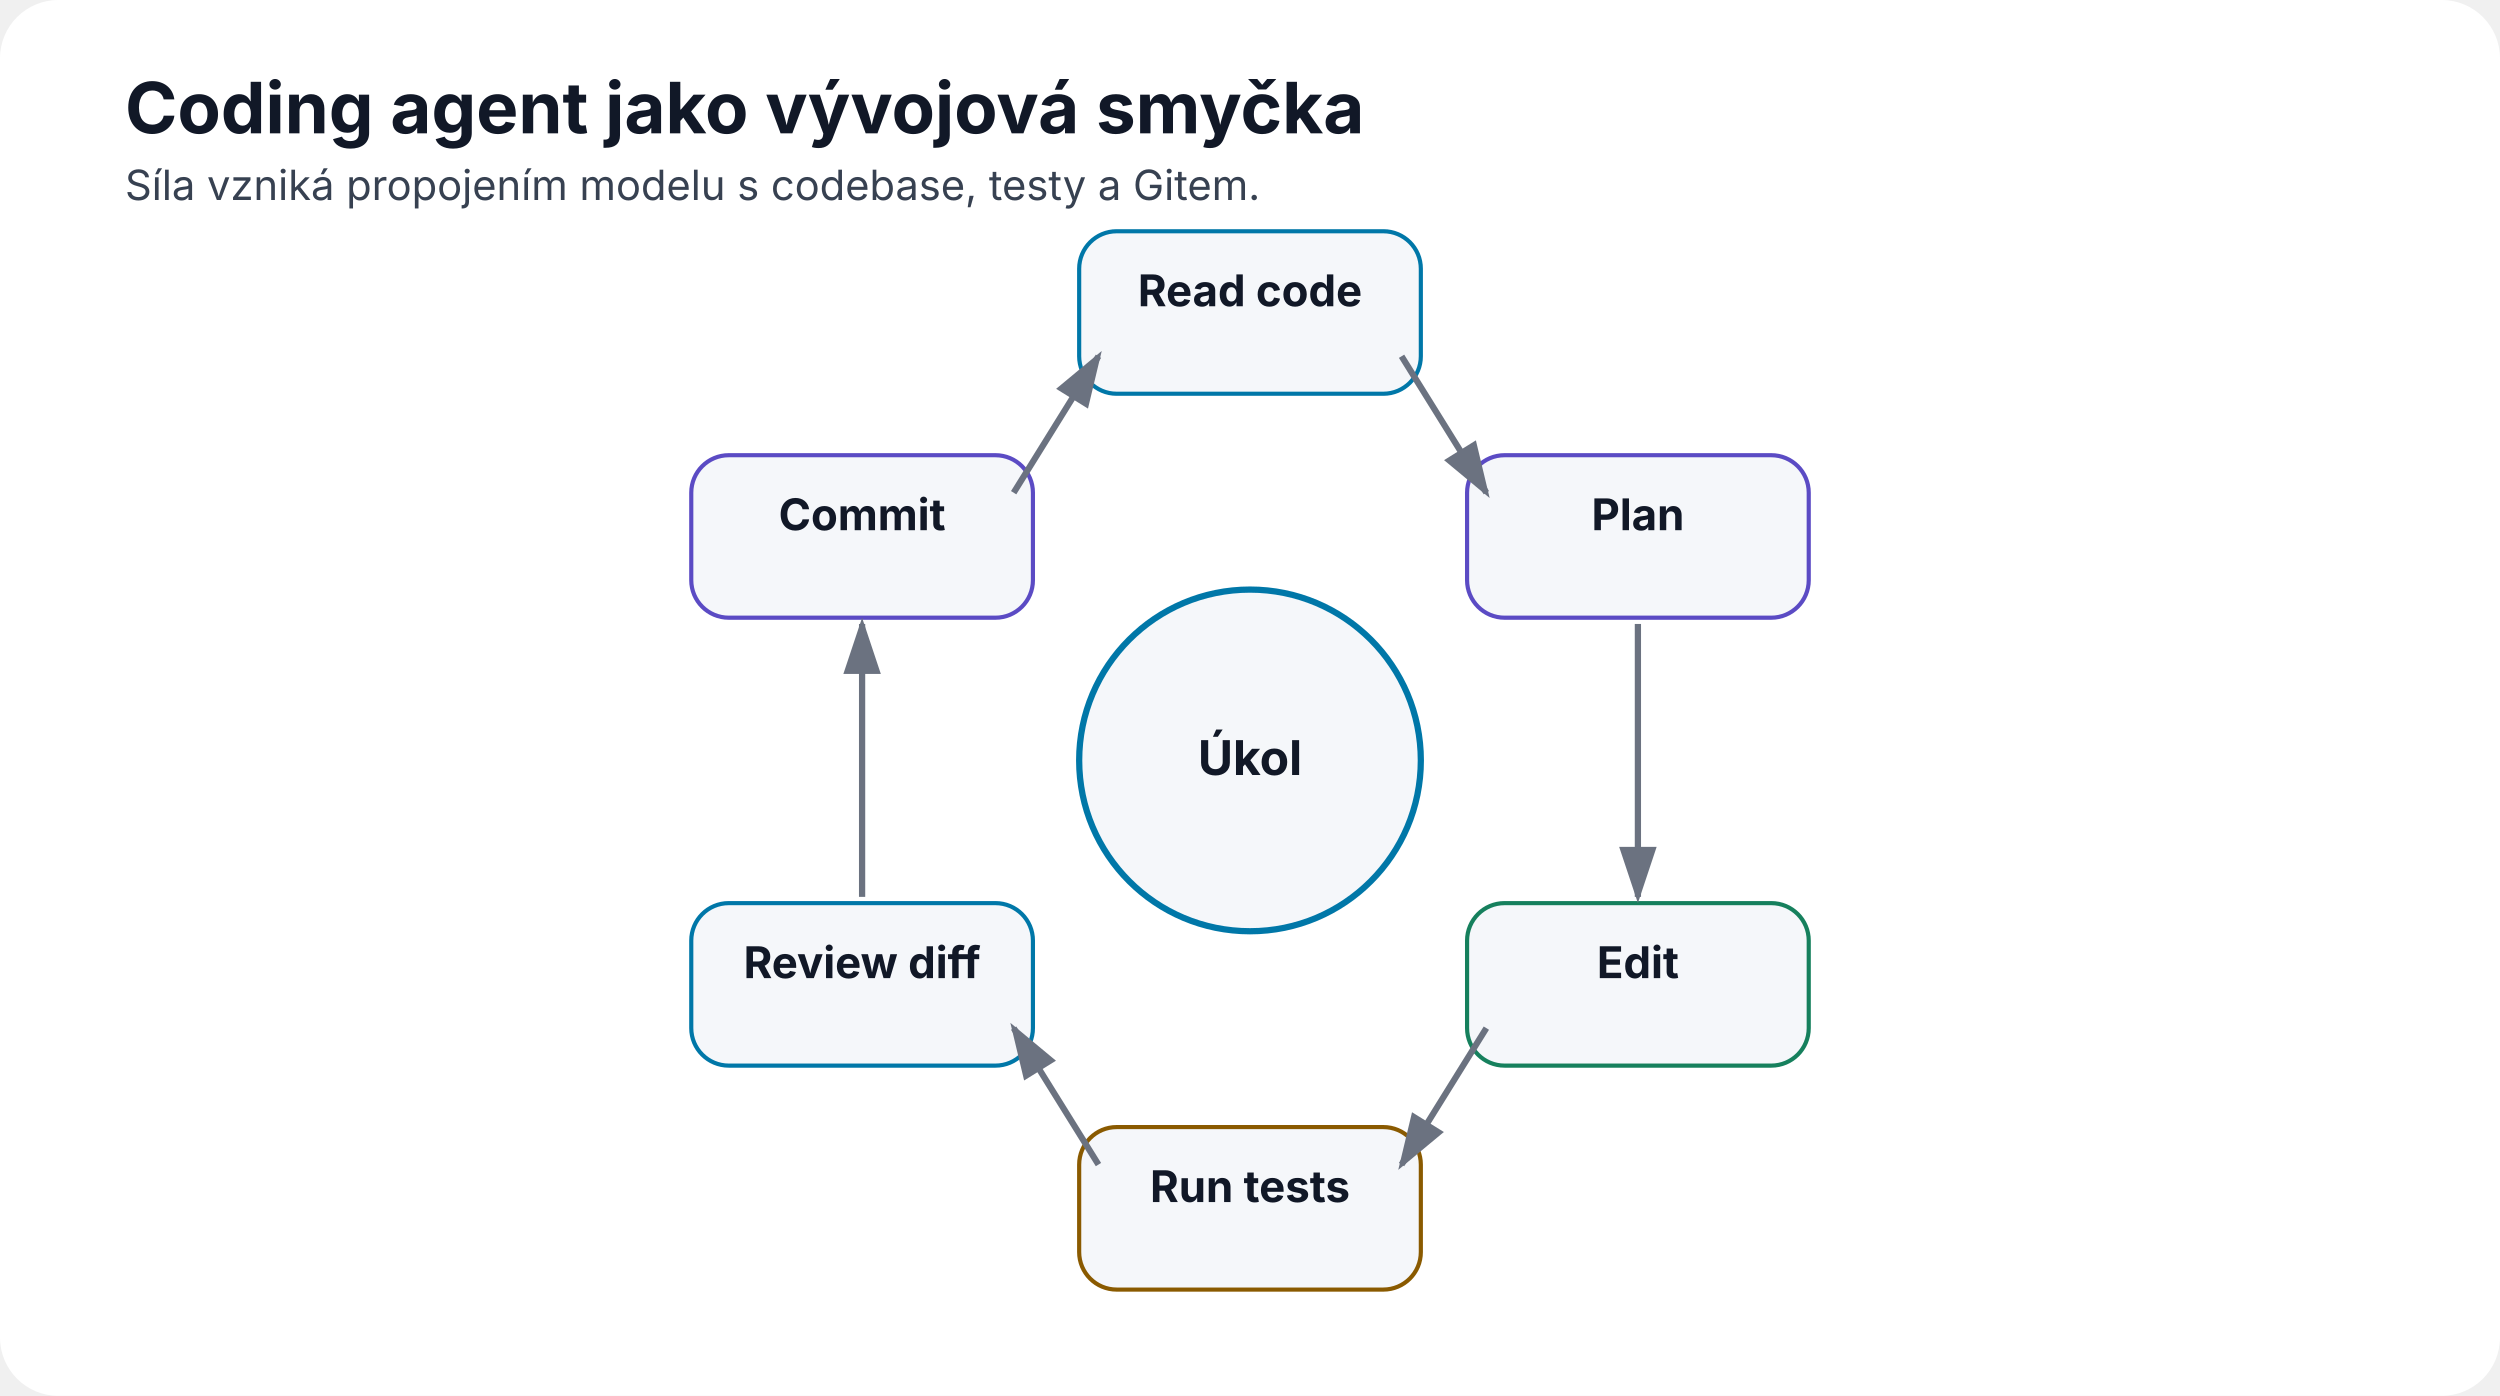
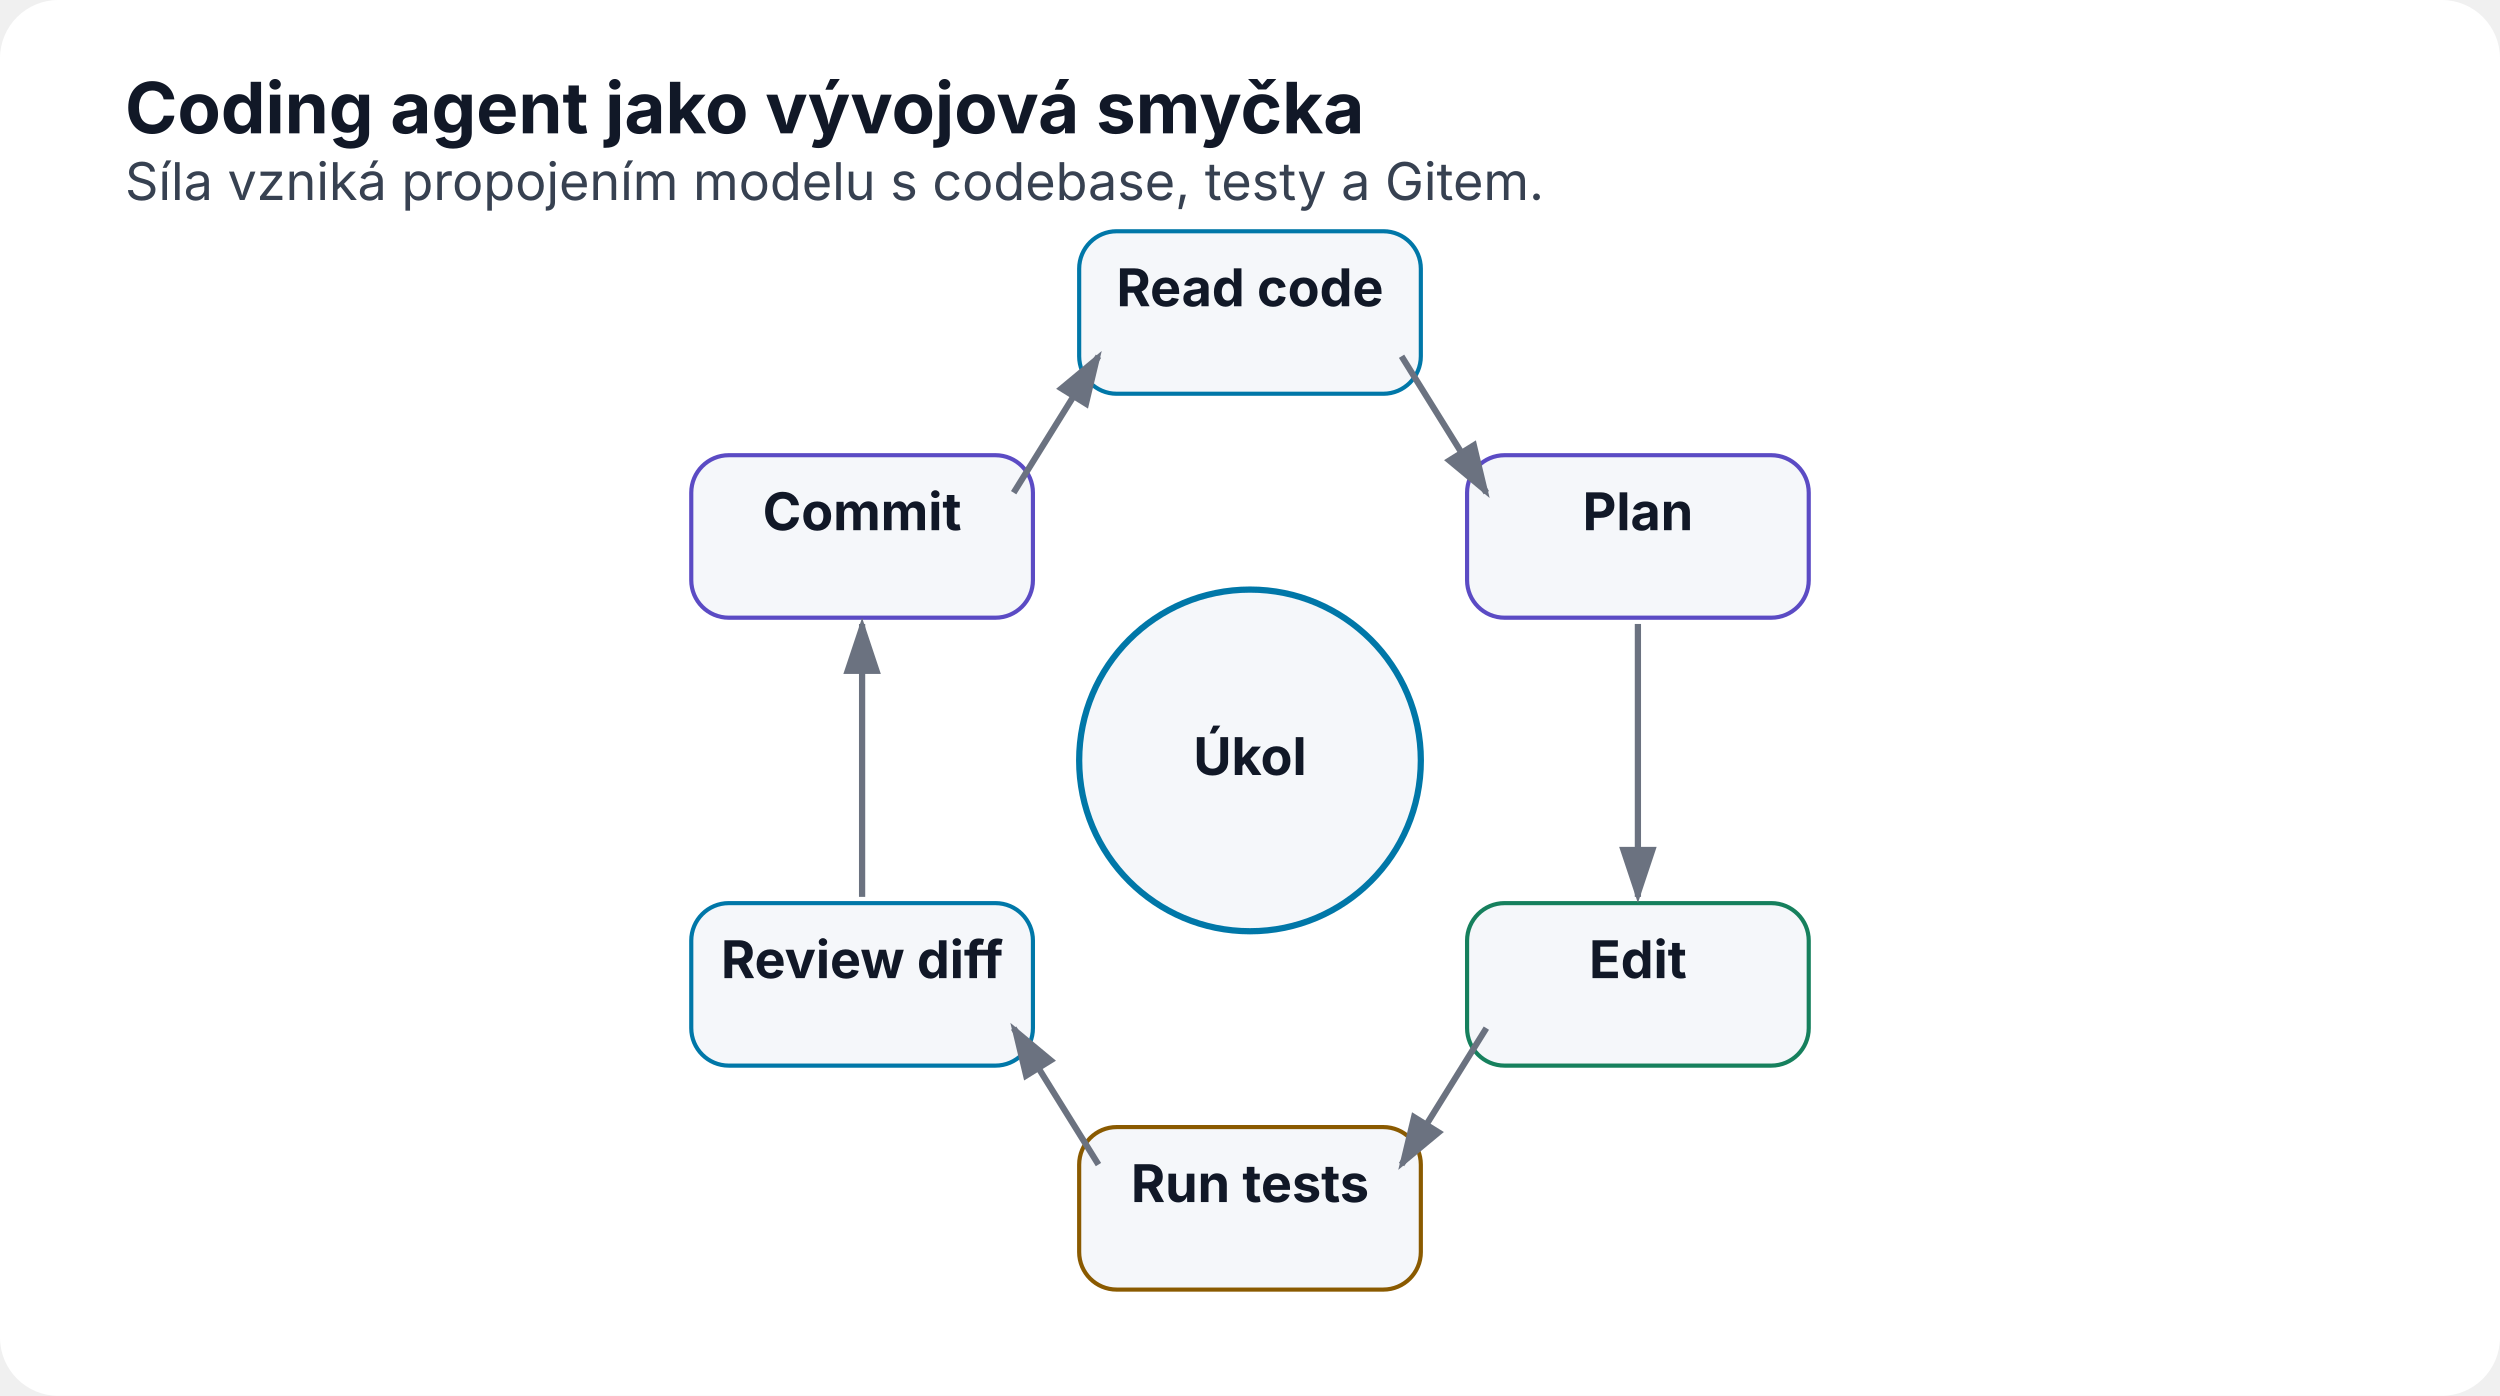
<svg xmlns="http://www.w3.org/2000/svg" width="1200" height="670" viewBox="0 0 1200 670" role="img" aria-labelledby="title desc">
  <defs>
    <marker id="arrow" markerWidth="10" markerHeight="10" refX="8" refY="3" orient="auto">
      <path d="M0,0 L0,6 L9,3 z" fill="#6b7280" />
    </marker>
  </defs>
  <rect width="1200" height="670" rx="28" fill="#ffffff" />
  <text x="60" y="64" font-family="Inter,Segoe UI,Arial,sans-serif" font-size="34" font-weight="700" fill="#111827">Coding agent jako vývojová smyčka</text>
-   <text x="60" y="96" font-family="Inter,Segoe UI,Arial,sans-serif" font-size="20" fill="#374151">Síla vzniká propojením modelu s codebase, testy a Gitem.</text>
+   <text x="60" y="96" font-family="Inter,Segoe UI,Arial,sans-serif" font-size="25" fill="#374151">Síla vzniká propojením modelu s codebase, testy a Gitem.</text>
  <circle cx="600" cy="365" r="82" fill="#f5f7fa" stroke="#0077a8" stroke-width="3" />
-   <text x="600" y="372" text-anchor="middle" font-family="Inter,Segoe UI,Arial,sans-serif" font-size="23" font-weight="700" fill="#111827">Úkol</text>
+   <text x="600" y="372" text-anchor="middle" font-family="Inter,Segoe UI,Arial,sans-serif" font-size="25" font-weight="700" fill="#111827">Úkol</text>
  <rect x="518.0" y="111.0" width="164" height="78" rx="18" fill="#f5f7fa" stroke="#0077a8" stroke-width="2" />
-   <text x="600.0" y="147.0" text-anchor="middle" font-family="Inter,Segoe UI,Arial,sans-serif" font-size="21" font-weight="700" fill="#111827">Read code</text>
+   <text x="600.0" y="147.0" text-anchor="middle" font-family="Inter,Segoe UI,Arial,sans-serif" font-size="25" font-weight="700" fill="#111827">Read code</text>
  <rect x="704.195" y="218.5" width="164" height="78" rx="18" fill="#f5f7fa" stroke="#5b4bc4" stroke-width="2" />
-   <text x="786.195" y="254.5" text-anchor="middle" font-family="Inter,Segoe UI,Arial,sans-serif" font-size="21" font-weight="700" fill="#111827">Plan</text>
+   <text x="786.195" y="254.5" text-anchor="middle" font-family="Inter,Segoe UI,Arial,sans-serif" font-size="25" font-weight="700" fill="#111827">Plan</text>
  <rect x="704.195" y="433.5" width="164" height="78" rx="18" fill="#f5f7fa" stroke="#16805d" stroke-width="2" />
-   <text x="786.195" y="469.5" text-anchor="middle" font-family="Inter,Segoe UI,Arial,sans-serif" font-size="21" font-weight="700" fill="#111827">Edit</text>
+   <text x="786.195" y="469.5" text-anchor="middle" font-family="Inter,Segoe UI,Arial,sans-serif" font-size="25" font-weight="700" fill="#111827">Edit</text>
  <rect x="518.0" y="541.0" width="164" height="78" rx="18" fill="#f5f7fa" stroke="#8a5a00" stroke-width="2" />
-   <text x="600.0" y="577.0" text-anchor="middle" font-family="Inter,Segoe UI,Arial,sans-serif" font-size="21" font-weight="700" fill="#111827">Run tests</text>
+   <text x="600.0" y="577.0" text-anchor="middle" font-family="Inter,Segoe UI,Arial,sans-serif" font-size="25" font-weight="700" fill="#111827">Run tests</text>
  <rect x="331.805" y="433.5" width="164" height="78" rx="18" fill="#f5f7fa" stroke="#0077a8" stroke-width="2" />
-   <text x="413.805" y="469.5" text-anchor="middle" font-family="Inter,Segoe UI,Arial,sans-serif" font-size="21" font-weight="700" fill="#111827">Review diff</text>
+   <text x="413.805" y="469.5" text-anchor="middle" font-family="Inter,Segoe UI,Arial,sans-serif" font-size="25" font-weight="700" fill="#111827">Review diff</text>
  <rect x="331.805" y="218.5" width="164" height="78" rx="18" fill="#f5f7fa" stroke="#5b4bc4" stroke-width="2" />
-   <text x="413.805" y="254.5" text-anchor="middle" font-family="Inter,Segoe UI,Arial,sans-serif" font-size="21" font-weight="700" fill="#111827">Commit</text>
+   <text x="413.805" y="254.5" text-anchor="middle" font-family="Inter,Segoe UI,Arial,sans-serif" font-size="25" font-weight="700" fill="#111827">Commit</text>
  <line x1="672.746" y1="171.0" x2="713.449" y2="236.5" stroke="#6b7280" stroke-width="3" marker-end="url(#arrow)" />
  <line x1="786.195" y1="299.5" x2="786.195" y2="430.5" stroke="#6b7280" stroke-width="3" marker-end="url(#arrow)" />
  <line x1="713.449" y1="493.5" x2="672.746" y2="559.0" stroke="#6b7280" stroke-width="3" marker-end="url(#arrow)" />
  <line x1="527.254" y1="559.0" x2="486.551" y2="493.5" stroke="#6b7280" stroke-width="3" marker-end="url(#arrow)" />
  <line x1="413.805" y1="430.5" x2="413.805" y2="299.5" stroke="#6b7280" stroke-width="3" marker-end="url(#arrow)" />
  <line x1="486.551" y1="236.5" x2="527.254" y2="171.0" stroke="#6b7280" stroke-width="3" marker-end="url(#arrow)" />
</svg>
